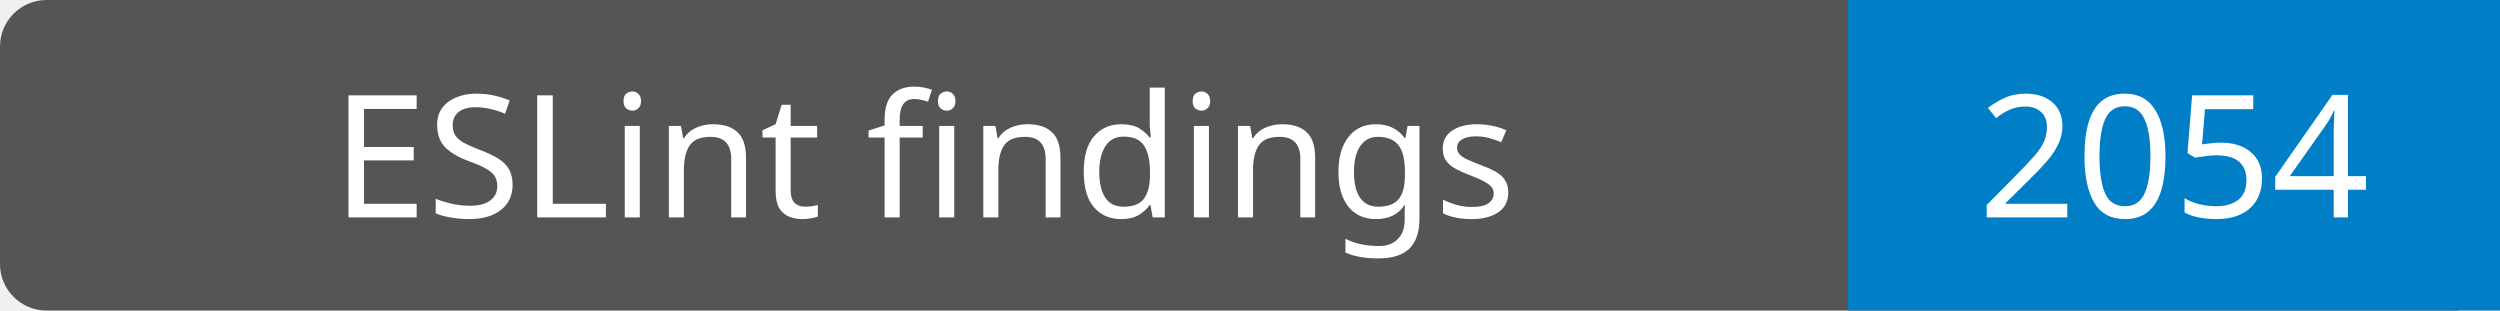
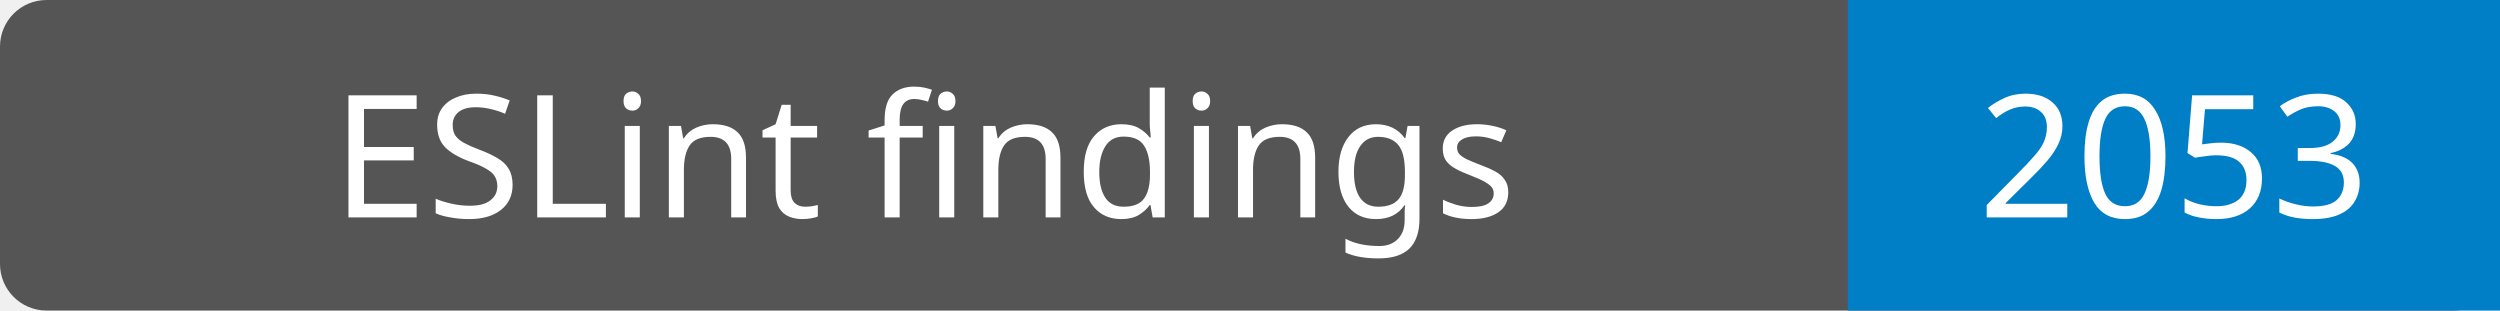
- <svg xmlns="http://www.w3.org/2000/svg" width="161" height="20" viewBox="0 0 161 20" role="img" aria-label="ESLint findings: 2054; source d944d983402cc5557a8526c0005887c9a81cf677">
+ <svg xmlns="http://www.w3.org/2000/svg" width="161" height="20" viewBox="0 0 161 20" role="img" aria-label="ESLint findings: 2053; source 86b5a9b852494834a45a2a330458afe26d8ad86e">
  <rect width="161" height="20" rx="3" fill="#555" />
  <path d="M119 0h42v20H119z" fill="#007ec6" />
  <g fill="#fff" text-anchor="middle" font-family="Verdana,Geneva,sans-serif" font-size="11">
    <text x="59.5" y="14">ESLint findings</text>
-     <text x="140.0" y="14">2054</text>
+     <text x="140.0" y="14">2053</text>
  </g>
</svg>
